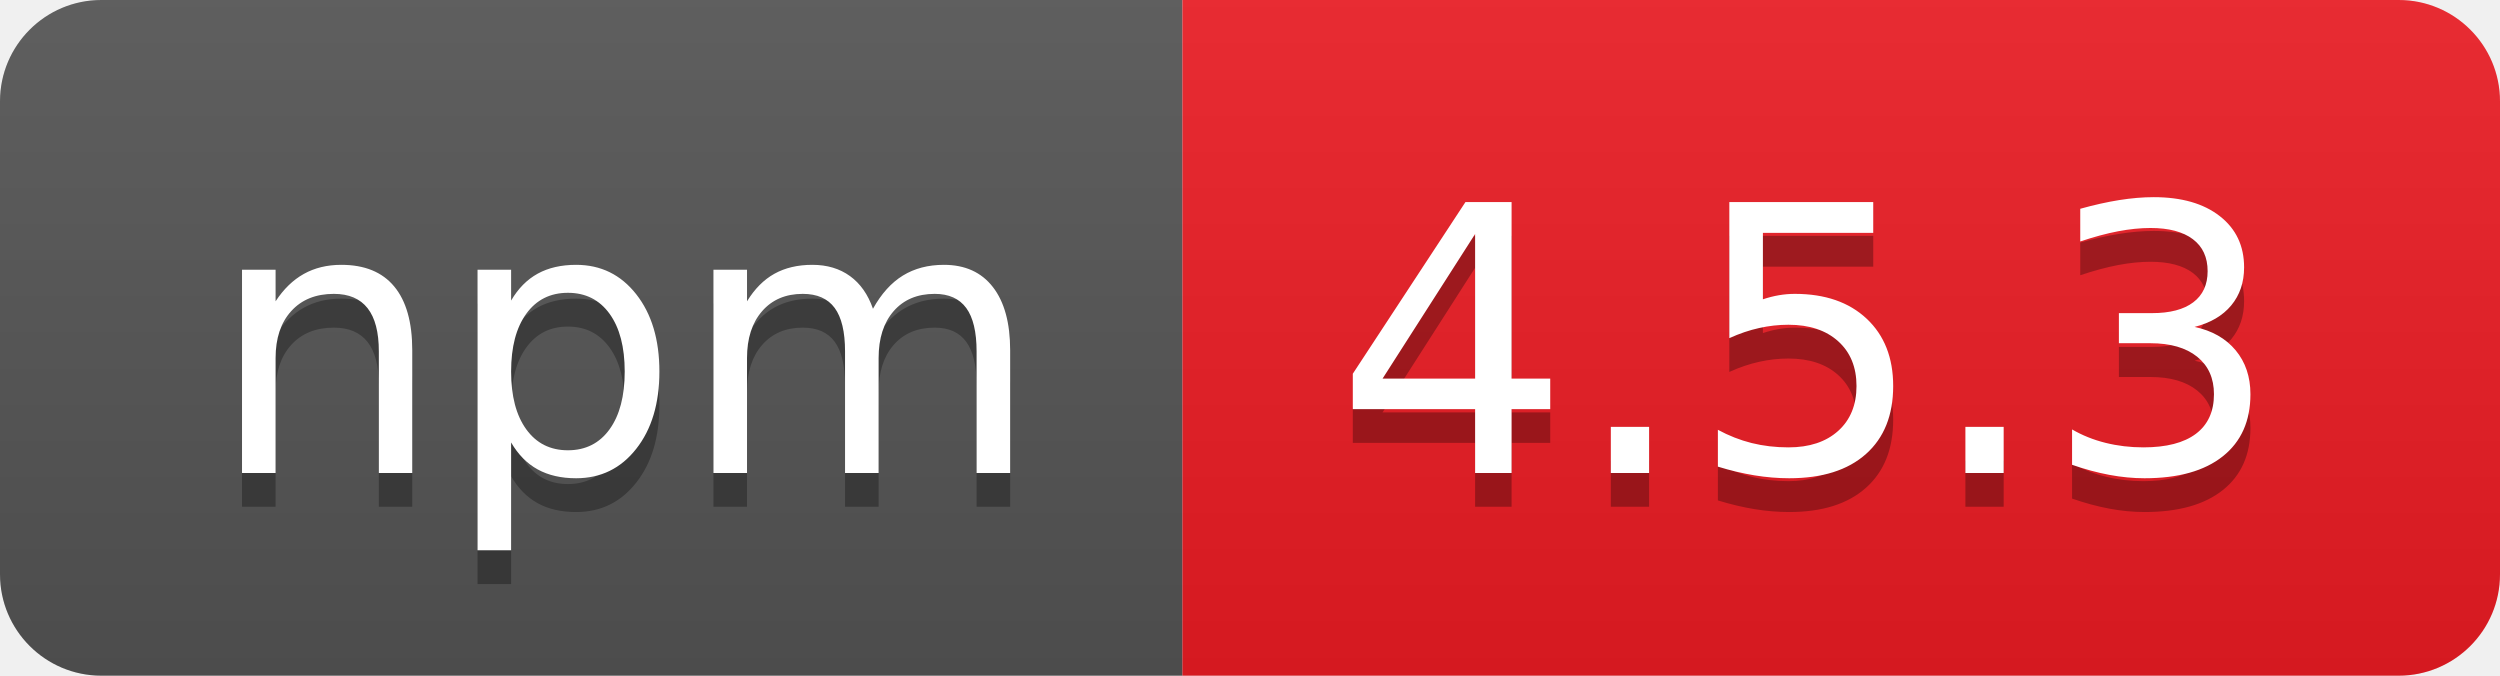
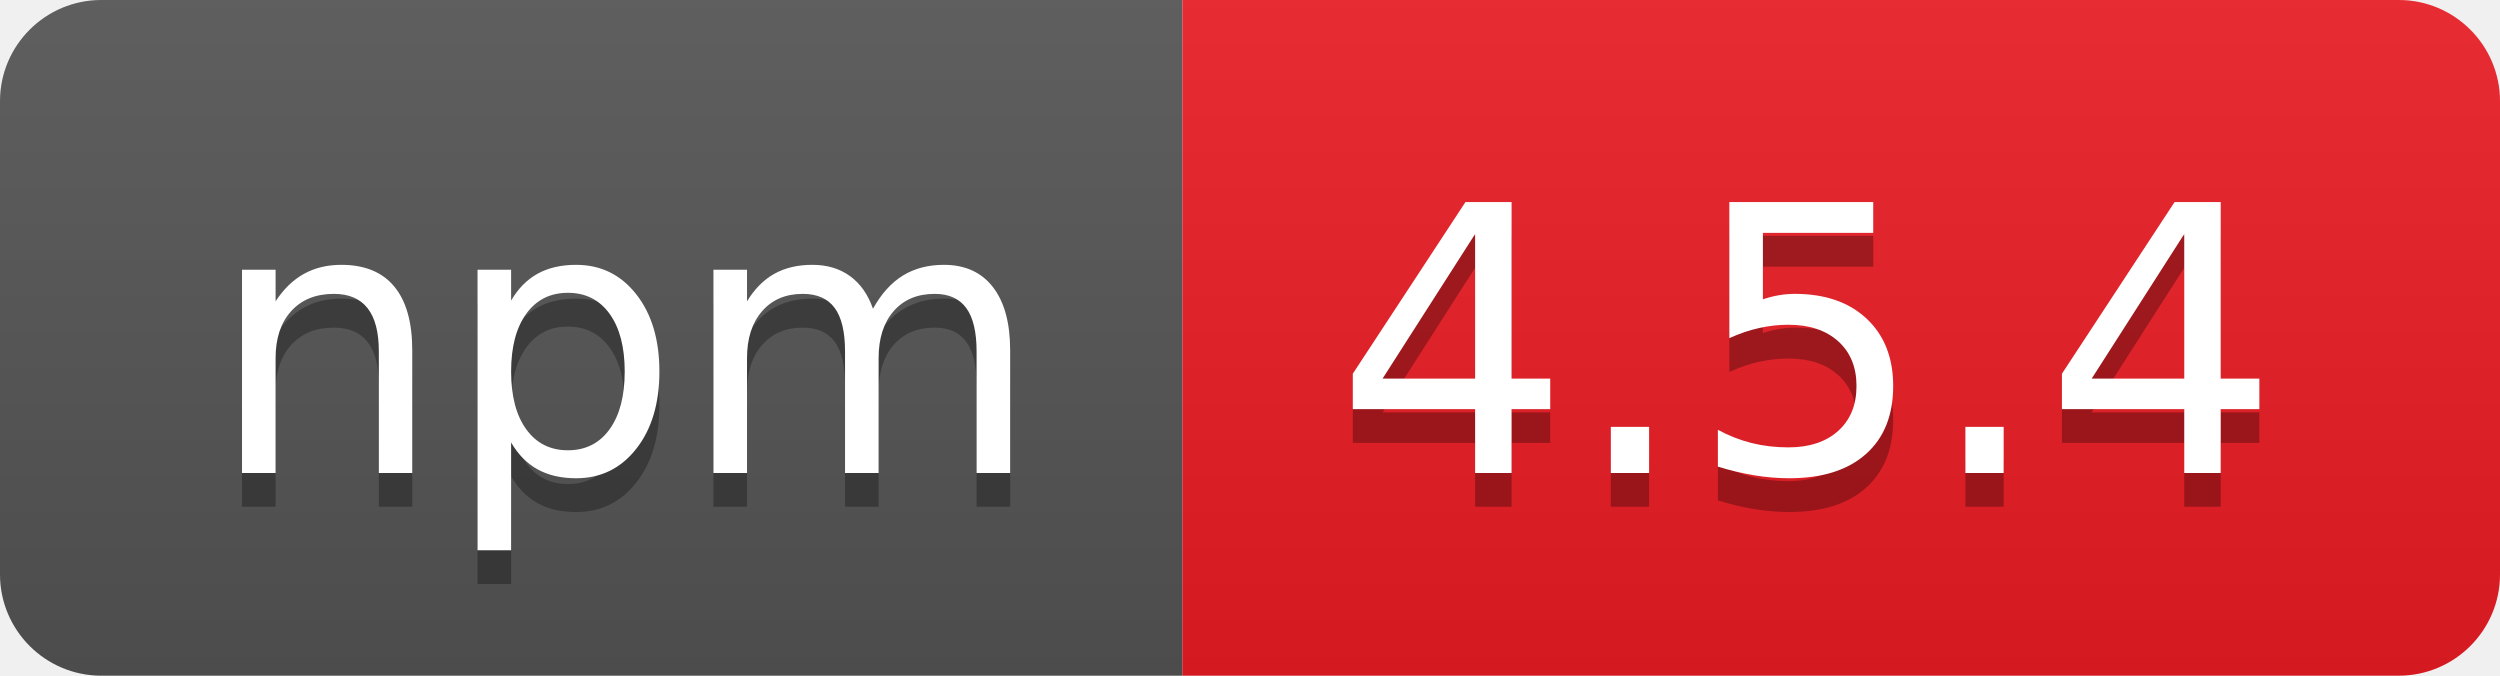
- <svg xmlns="http://www.w3.org/2000/svg" width="74" height="20" role="img" aria-label="npm: 4.5.3">
+ <svg xmlns="http://www.w3.org/2000/svg" width="74" height="20" role="img" aria-label="npm: 4.5.4">
  <linearGradient id="s" x2="0" y2="100%">
    <stop offset="0" stop-color="#bbb" stop-opacity=".1" />
    <stop offset="1" stop-opacity=".1" />
  </linearGradient>
  <clipPath id="r">
    <rect width="74" height="20" rx="3" fill="#fff" />
  </clipPath>
  <g clip-path="url(#r)">
    <rect width="35" height="20" fill="#555" />
    <rect x="35" width="39" height="20" fill="#ed1c24" />
    <rect width="74" height="20" fill="url(#s)" />
  </g>
  <g fill="#fff" text-anchor="middle" font-family="Verdana,Geneva,DejaVu Sans,sans-serif" text-rendering="geometricPrecision" font-size="110">
    <text aria-hidden="true" x="185" y="150" fill="#010101" fill-opacity=".3" transform="scale(.1)" textLength="250">npm</text>
    <text x="185" y="140" transform="scale(.1)" fill="#fff" textLength="250">npm</text>
-     <text aria-hidden="true" x="535" y="150" fill="#010101" fill-opacity=".3" transform="scale(.1)" textLength="290">4.5.3</text>
-     <text x="535" y="140" transform="scale(.1)" fill="#fff" textLength="290">4.5.3</text>
+     <text aria-hidden="true" x="535" y="150" fill="#010101" fill-opacity=".3" transform="scale(.1)" textLength="290">4.5.4</text>
+     <text x="535" y="140" transform="scale(.1)" fill="#fff" textLength="290">4.5.4</text>
  </g>
</svg>
